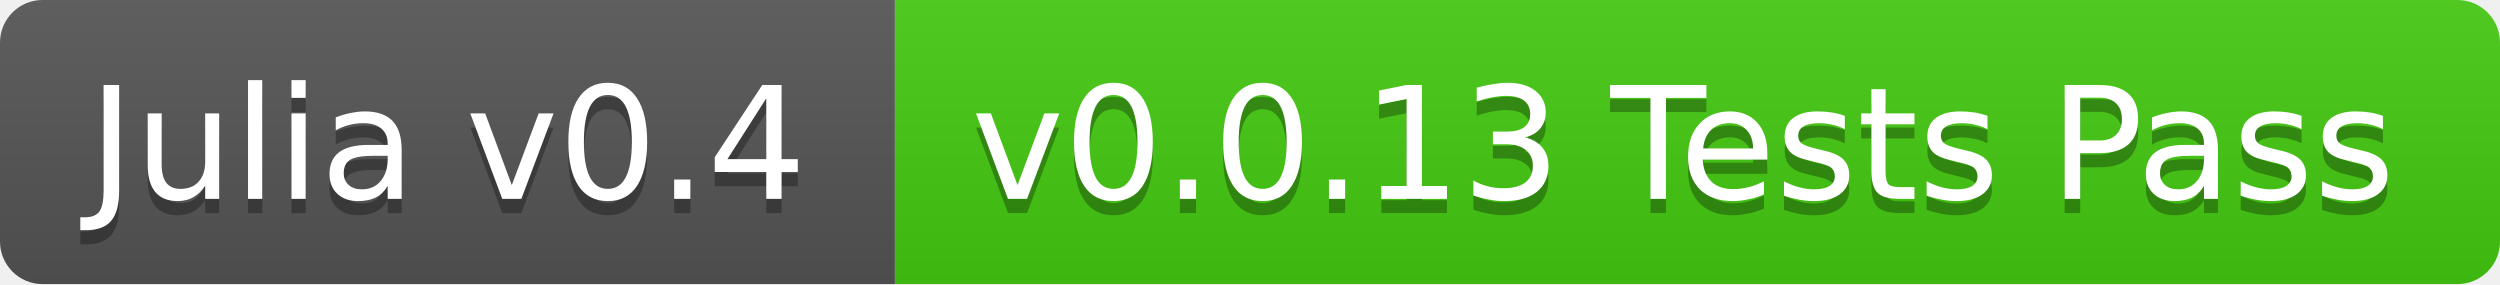
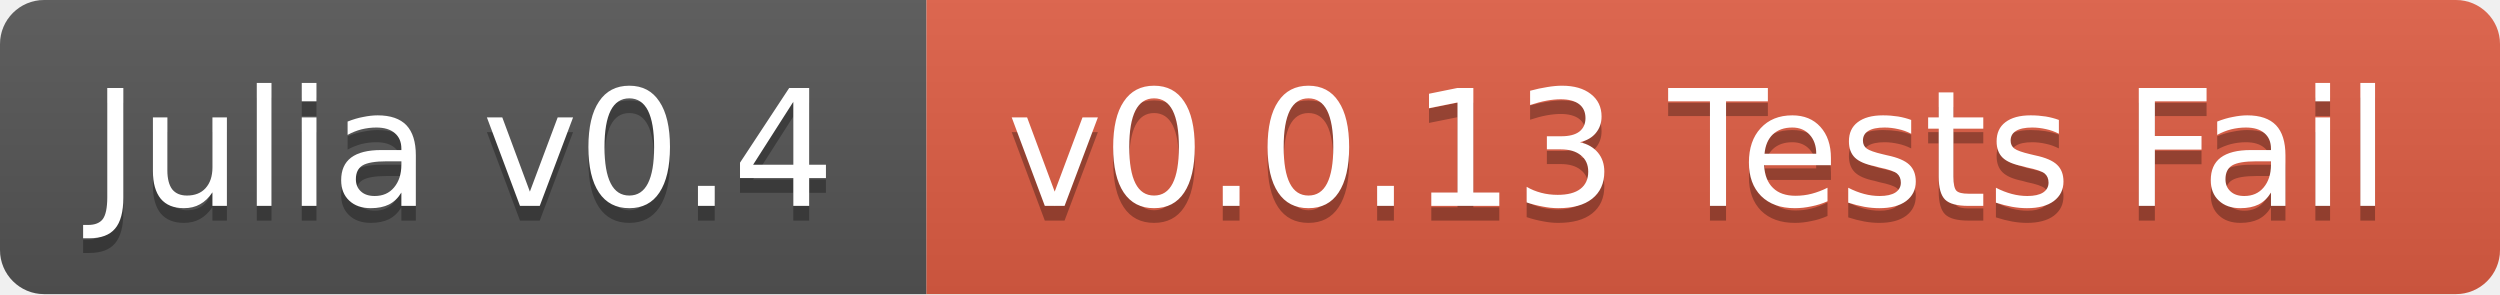
- <svg xmlns="http://www.w3.org/2000/svg" width="176" height="20">
+ <svg xmlns="http://www.w3.org/2000/svg" width="170" height="20">
  <linearGradient id="b" x2="0" y2="100%">
    <stop offset="0" stop-color="#bbb" stop-opacity=".1" />
    <stop offset="1" stop-opacity=".1" />
  </linearGradient>
  <clipPath id="a">
-     <rect width="176" height="20" rx="3" fill="#fff" />
+     <rect width="170" height="20" rx="3" fill="#fff" />
  </clipPath>
  <g clip-path="url(#a)">
    <path fill="#555" d="M0 0h63v20H0z" />
-     <path fill="#4c1" d="M63 0h113v20H63z" />
-     <path fill="url(#b)" d="M0 0h176v20H0z" />
+     <path fill="#e05d44" d="M63 0h107v20H63z" />
+     <path fill="url(#b)" d="M0 0h170v20H0z" />
  </g>
  <g fill="#fff" text-anchor="middle" font-family="DejaVu Sans,Verdana,Geneva,sans-serif" font-size="11">
    <text x="31.5" y="15" fill="#010101" fill-opacity=".3">Julia v0.4</text>
    <text x="31.5" y="14">Julia v0.4</text>
-     <text x="118.5" y="15" fill="#010101" fill-opacity=".3">v0.0.13 Tests Pass</text>
-     <text x="118.5" y="14">v0.0.13 Tests Pass</text>
+     <text x="115.5" y="15" fill="#010101" fill-opacity=".3">v0.0.13 Tests Fail</text>
+     <text x="115.5" y="14">v0.0.13 Tests Fail</text>
  </g>
</svg>
